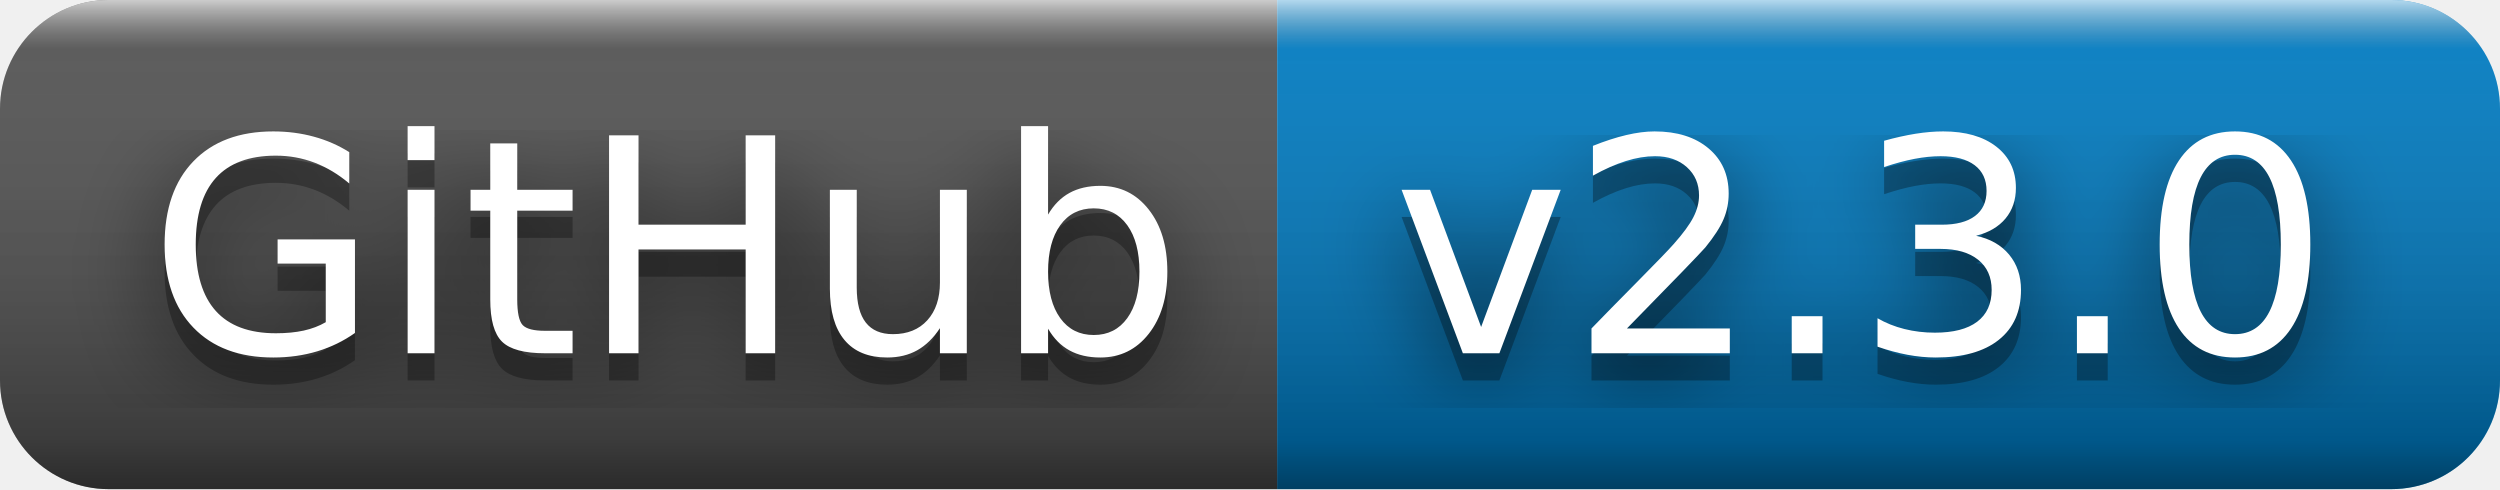
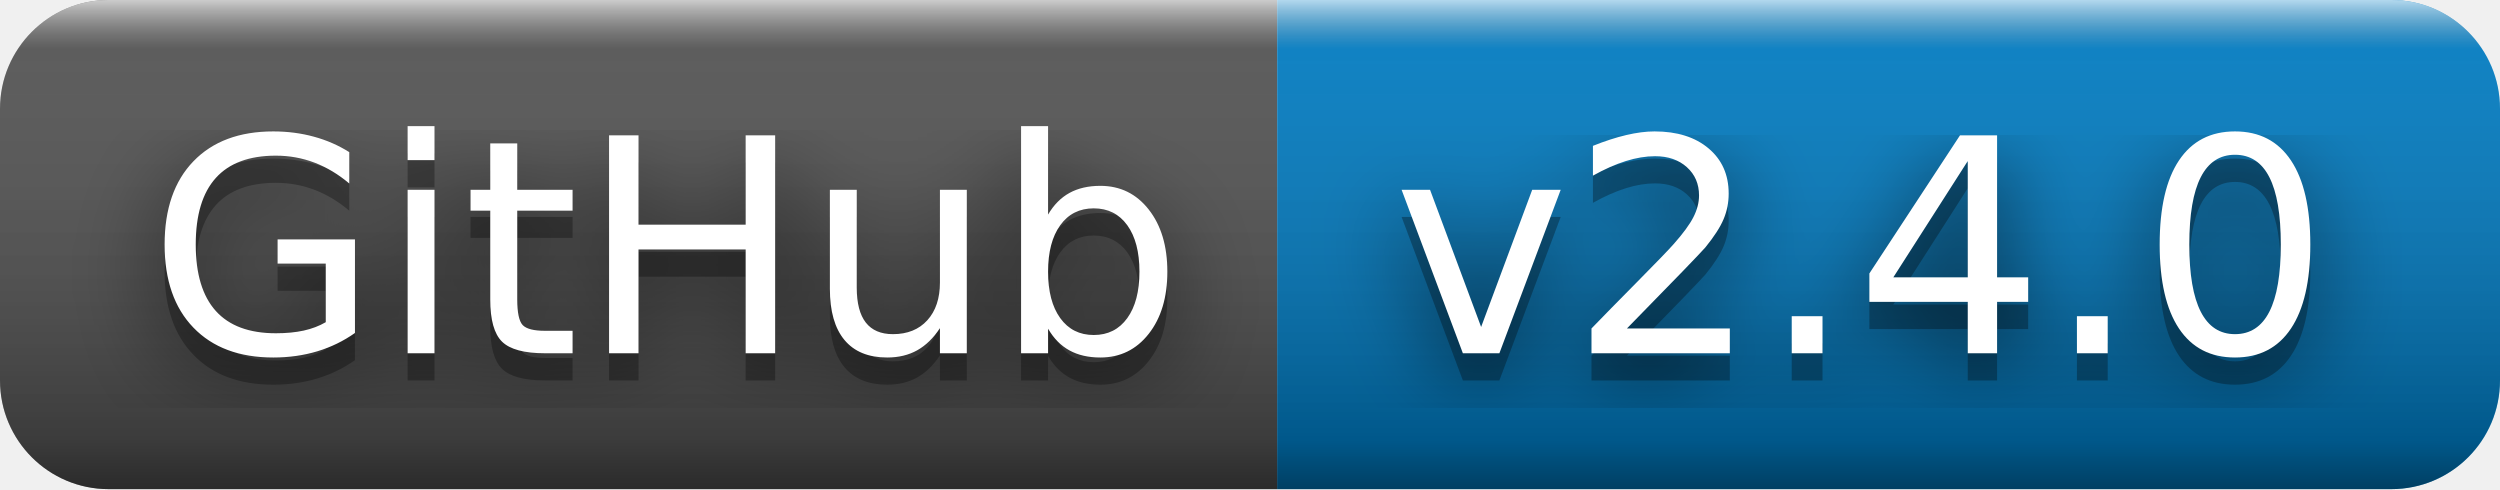
- <svg xmlns="http://www.w3.org/2000/svg" width="92" height="18" role="img" aria-label="GitHub: v2.3.0">
+ <svg xmlns="http://www.w3.org/2000/svg" width="92" height="18" role="img" aria-label="GitHub: v2.4.0">
  <filter id="blur">
    <feGaussianBlur in="SourceGraphic" stdDeviation="16" />
  </filter>
  <linearGradient id="s" x2="0" y2="100%">
    <stop offset="0" stop-color="#fff" stop-opacity=".7" />
    <stop offset=".1" stop-color="#aaa" stop-opacity=".1" />
    <stop offset=".9" stop-color="#000" stop-opacity=".3" />
    <stop offset="1" stop-color="#000" stop-opacity=".5" />
  </linearGradient>
  <clipPath id="r">
    <rect width="92" height="18" rx="4" fill="#fff" />
  </clipPath>
  <g clip-path="url(#r)">
    <rect width="47" height="18" fill="#555" />
    <rect x="47" width="45" height="18" fill="#007ec6" />
    <rect width="92" height="18" fill="url(#s)" />
  </g>
  <g fill="#fff" text-anchor="middle" font-family="Verdana,Geneva,DejaVu Sans,sans-serif" text-rendering="geometricPrecision" font-size="110">
    <text aria-hidden="true" x="245" y="140" fill="#010101" fill-opacity=".80" filter="url(#blur)" transform="scale(.1)" textLength="370">GitHub</text>
    <text aria-hidden="true" x="245" y="140" fill="#010101" fill-opacity=".3" transform="scale(.1)" textLength="370">GitHub</text>
    <text x="245" y="130" transform="scale(.1)" fill="#fff" textLength="370">GitHub</text>
-     <text aria-hidden="true" x="685" y="140" fill="#010101" fill-opacity=".80" filter="url(#blur)" transform="scale(.1)" textLength="350">v2.3.0</text>
-     <text aria-hidden="true" x="685" y="140" fill="#010101" fill-opacity=".3" transform="scale(.1)" textLength="350">v2.3.0</text>
-     <text x="685" y="130" transform="scale(.1)" fill="#fff" textLength="350">v2.3.0</text>
+     <text aria-hidden="true" x="685" y="140" fill="#010101" fill-opacity=".80" filter="url(#blur)" transform="scale(.1)" textLength="350">v2.4.0</text>
+     <text aria-hidden="true" x="685" y="140" fill="#010101" fill-opacity=".3" transform="scale(.1)" textLength="350">v2.4.0</text>
+     <text x="685" y="130" transform="scale(.1)" fill="#fff" textLength="350">v2.4.0</text>
  </g>
</svg>
